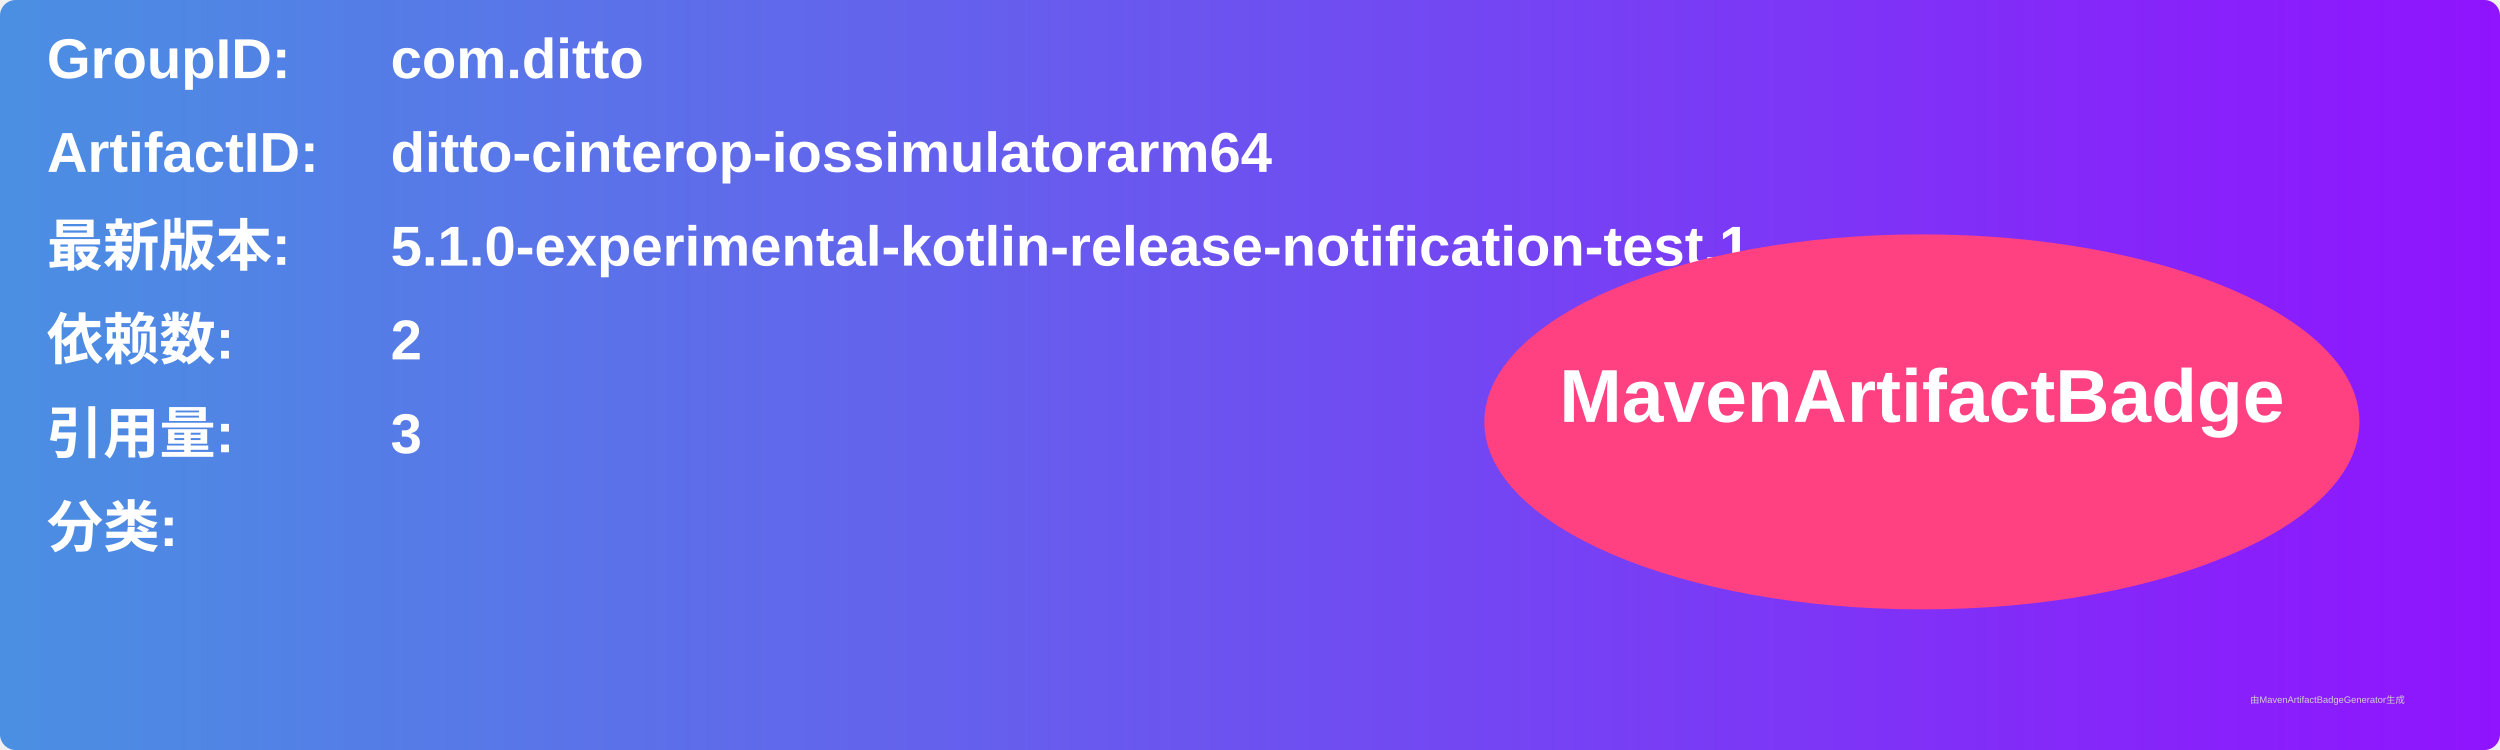
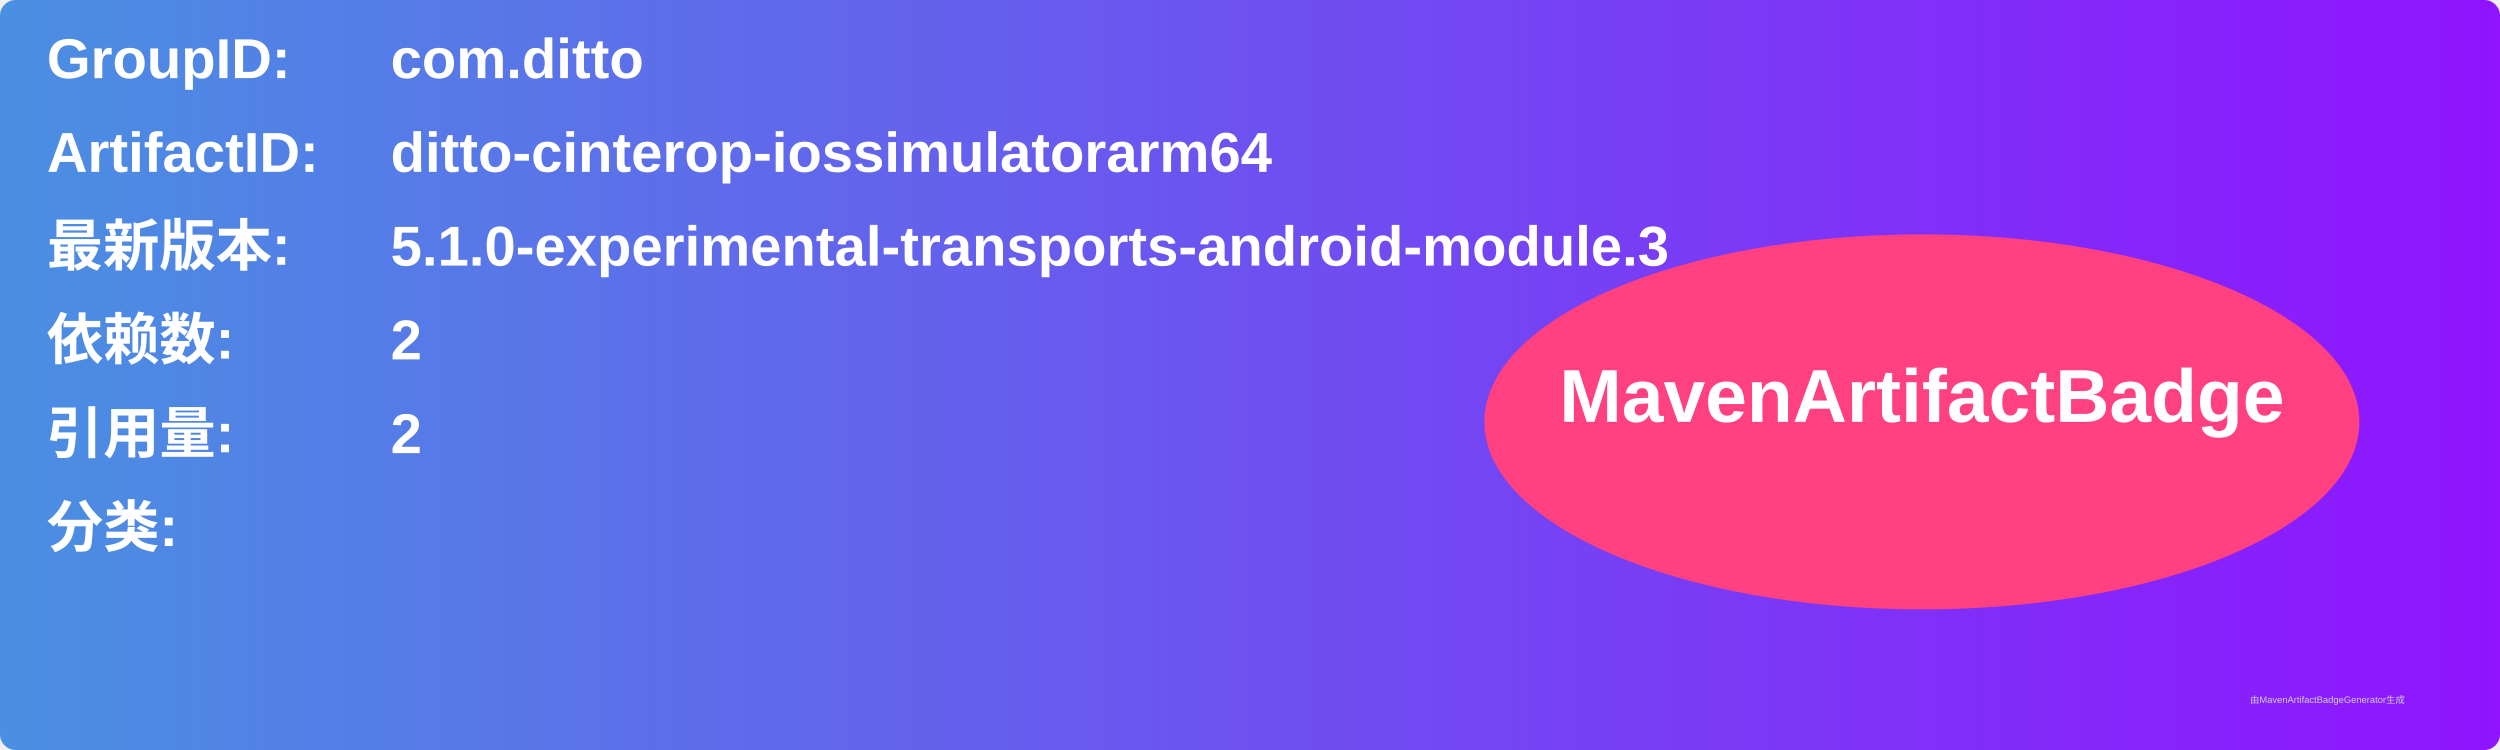
<svg xmlns="http://www.w3.org/2000/svg" width="800" height="240" viewBox="0 0 800 240">
  <linearGradient id="grad" x1="0%" y1="0%" x2="100%" y2="0%">
    <stop offset="0%" stop-color="#4a90e2" />
    <stop offset="100%" stop-color="#9013fe" />
  </linearGradient>
  <rect width="100%" height="100%" rx="5" ry="5" fill="url(#grad)" />
  <g transform="translate(15, 15)">
    <text x="0" y="10" font-family="Arial" font-size="18" fill="white" font-weight="bold" width="260">GroupID:</text>
    <text x="110" y="10" font-family="Arial" font-size="18" fill="white" font-weight="bold" width="460">com.ditto</text>
    <text x="0" y="40" font-family="Arial" font-size="18" fill="white" font-weight="bold" width="260">ArtifactID:</text>
    <text x="110" y="40" font-family="Arial" font-size="18" fill="white" font-weight="bold" width="460">ditto-cinterop-iossimulatorarm64</text>
    <text x="0" y="70" font-family="Arial" font-size="18" fill="white" font-weight="bold">最新版本:</text>
    <text x="110" y="70" font-family="Arial" font-size="18" fill="white" font-weight="bold">
-       <tspan font-weight="bold">5.1.0-experimental-kotlin-release-notification-test.1</tspan>
+       <tspan font-weight="bold">5.1.0-experimental-transports-android-module.3</tspan>
    </text>
    <text x="0" y="100" font-family="Arial" font-size="18" fill="white" font-weight="bold">依赖数: </text>
    <text x="110" y="100" font-family="Arial" font-size="18" fill="white">
      <tspan font-weight="bold">2</tspan>
    </text>
    <text x="0" y="130" font-family="Arial" font-size="18" fill="white" font-weight="bold">引用量: </text>
    <text x="110" y="130" font-family="Arial" font-size="18" fill="white">
-       <tspan font-weight="bold">3</tspan>
+       <tspan font-weight="bold">2</tspan>
    </text>
    <text x="0" y="160" font-family="Arial" font-size="18" fill="white" font-weight="bold">分类:</text>
    <text x="10" y="190" font-family="Arial" font-size="10" fill="white">
      <tspan font-weight="bold" />
    </text>
    <ellipse cx="600" cy="120" rx="140" ry="60" fill="#ff4081" />
    <text x="600" y="120" text-anchor="middle" font-family="Arial" font-size="24" fill="white" font-weight="bold">MavenArtifactBadge</text>
  </g>
  <text x="720" y="225" font-family="Arial" font-size="3" fill="#d0d0d0">由MavenArtifactBadgeGenerator生成</text>
</svg>
